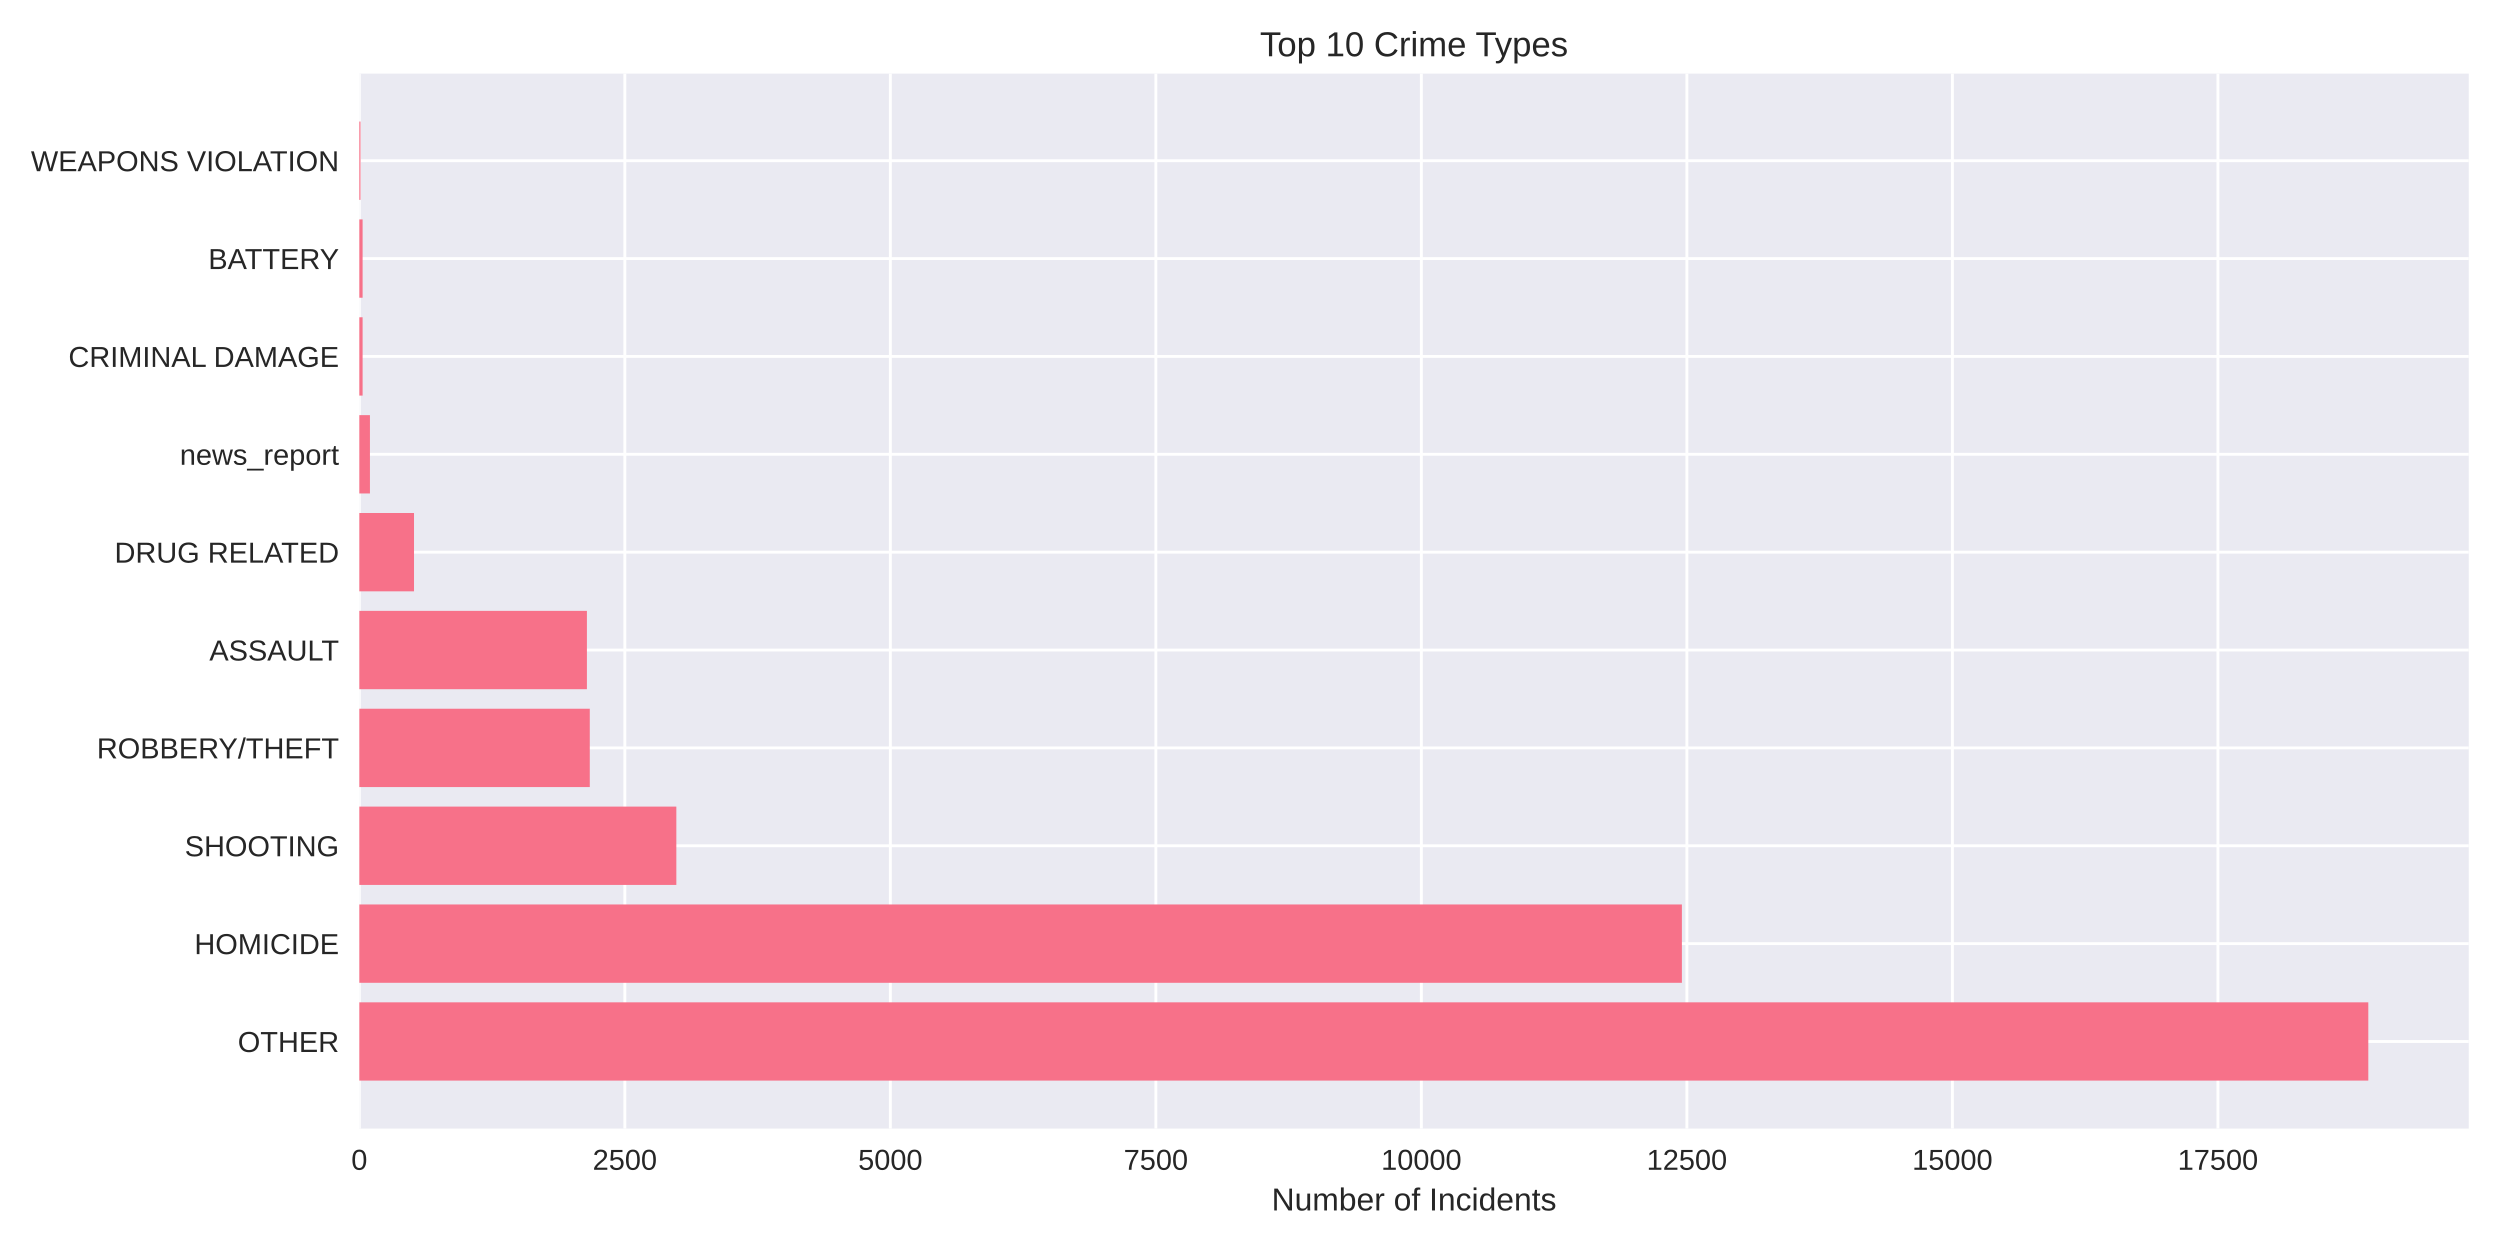
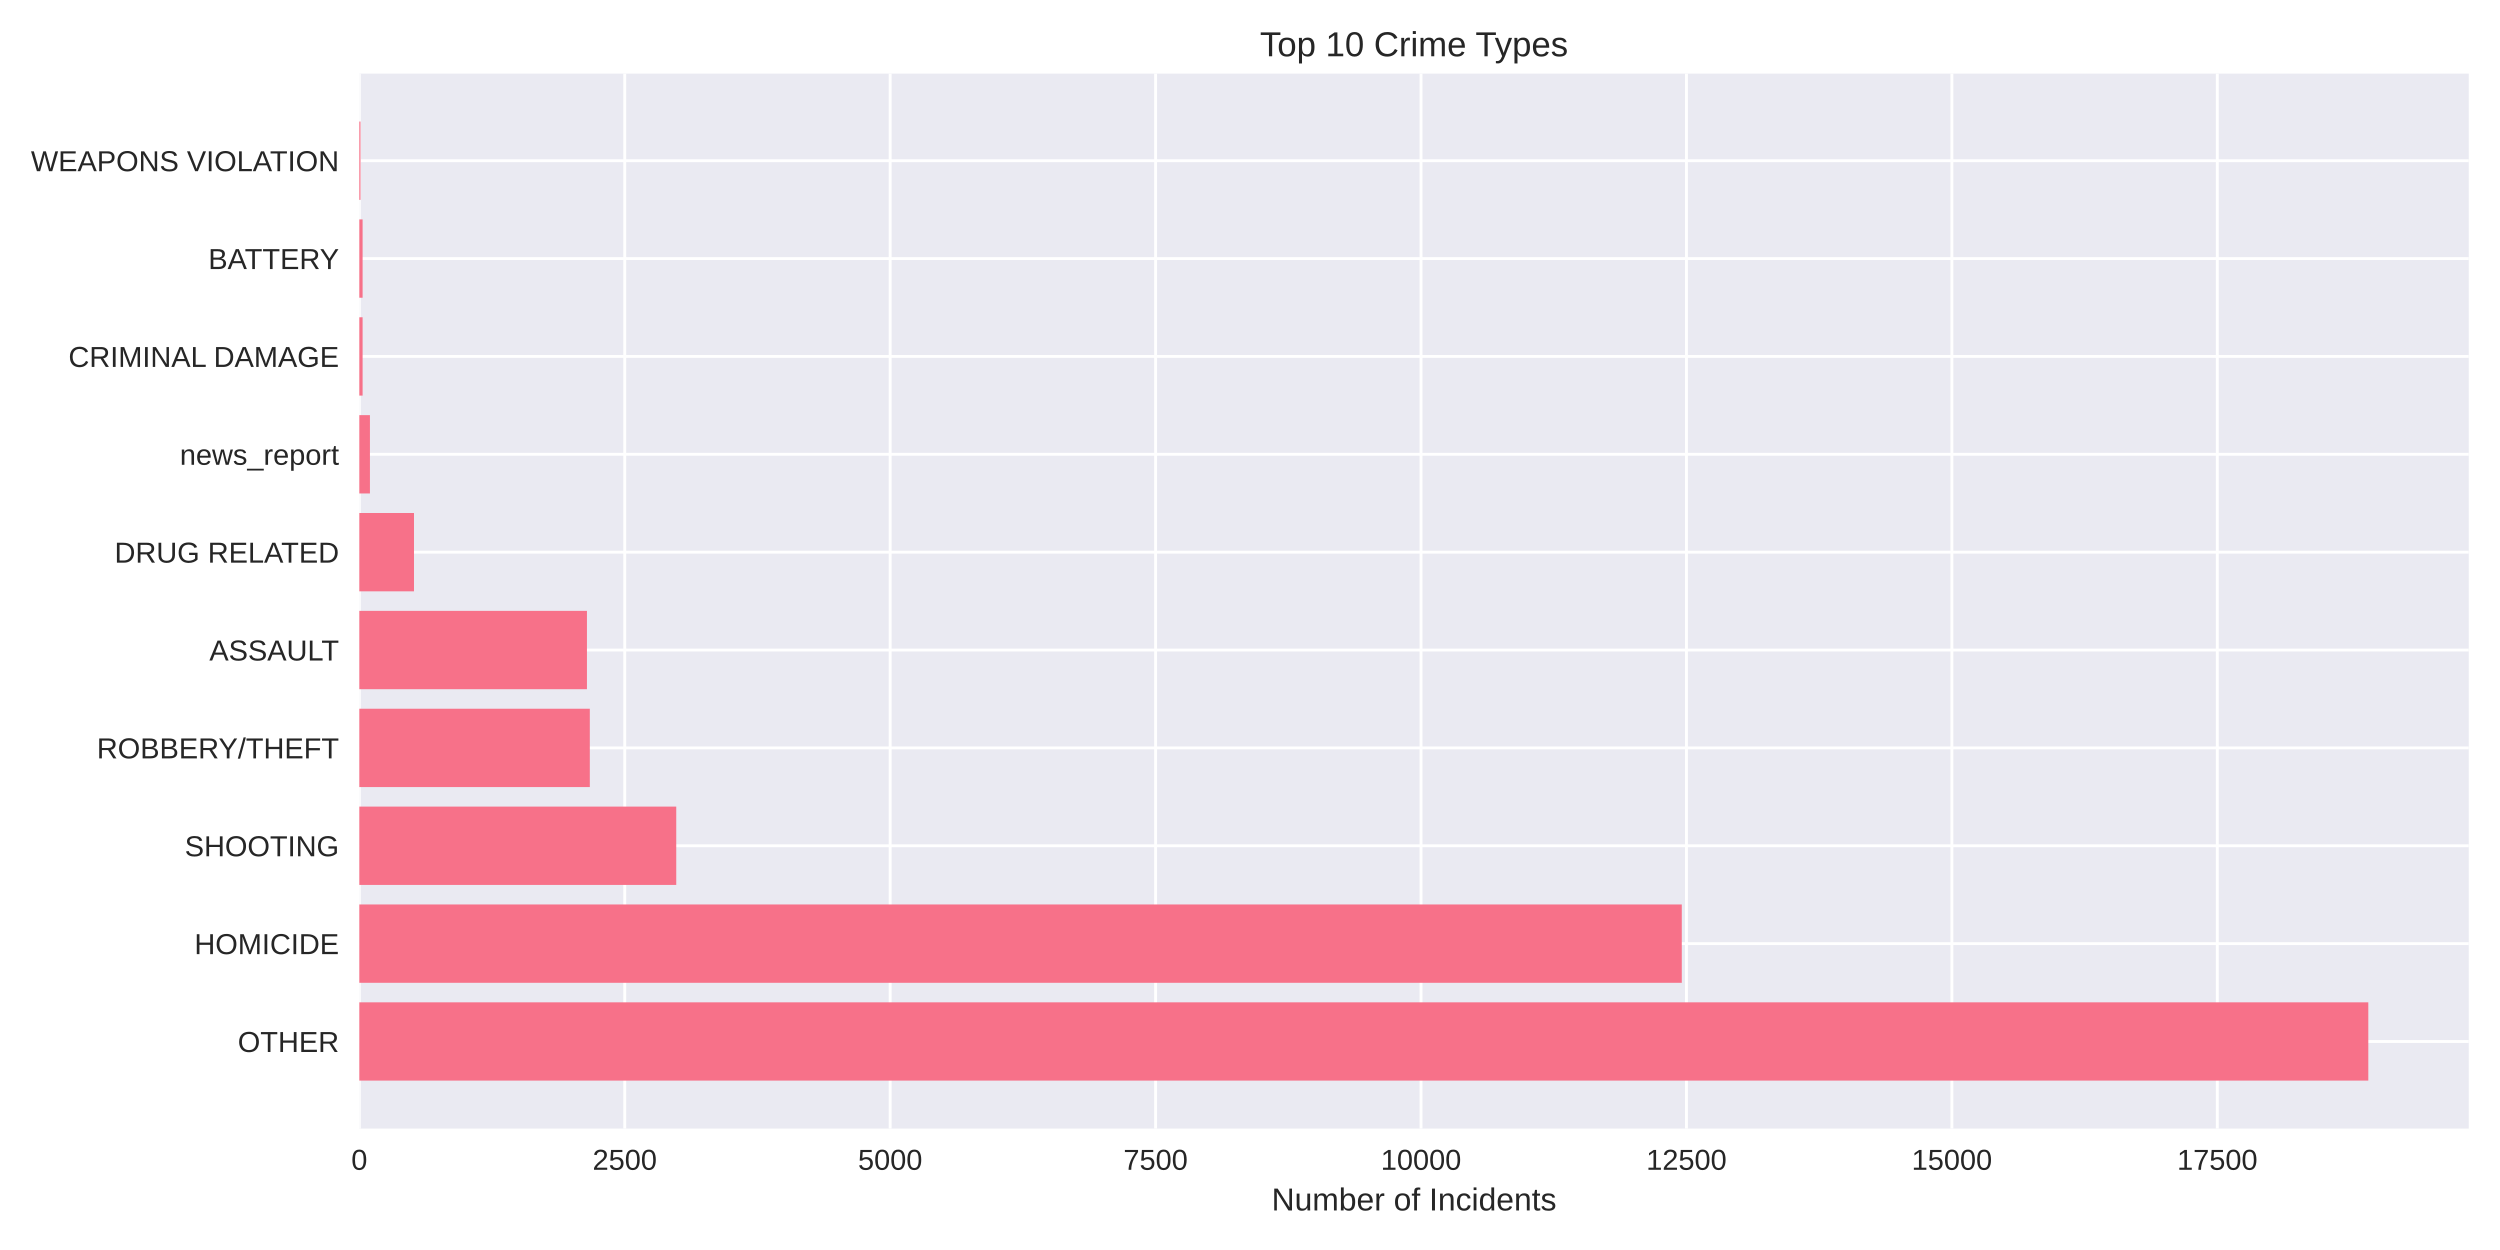
<svg xmlns="http://www.w3.org/2000/svg" width="864pt" height="432pt" viewBox="0 0 864 432" version="1.1">
  <defs>
    <style type="text/css">*{stroke-linejoin: round; stroke-linecap: butt}</style>
  </defs>
  <g id="figure_1">
    <g id="patch_1">
      <path d="M 0 432  L 864 432  L 864 0  L 0 0  z " style="fill: #ffffff" />
    </g>
    <g id="axes_1">
      <g id="patch_2">
        <path d="M 124.18 390.04  L 853.2 390.04  L 853.2 25.44  L 124.18 25.44  z " style="fill: #eaeaf2" />
      </g>
      <g id="matplotlib.axis_1">
        <g id="xtick_1">
          <g id="line2d_1">
-             <path d="M 124.18 390.04  L 124.18 25.44  " clip-path="url(#p317e5659c4)" style="fill: none; stroke: #ffffff; stroke-linecap: round" />
+             <path d="M 124.18 390.04  L 124.18 25.44  " clip-path="url(#p2530522b1e)" style="fill: none; stroke: #ffffff; stroke-linecap: round" />
          </g>
          <g id="line2d_2" />
          <g id="text_1">
            <text style="fill: #262626; font: 10px 'Arial', 'Liberation Sans', 'DejaVu Sans', 'Bitstream Vera Sans', sans-serif; text-anchor: middle" x="124.18" y="404.287" transform="rotate(-0 124.18 404.2869)">0</text>
          </g>
        </g>
        <g id="xtick_2">
          <g id="line2d_3">
-             <path d="M 215.942 390.04  L 215.942 25.44  " clip-path="url(#p317e5659c4)" style="fill: none; stroke: #ffffff; stroke-linecap: round" />
+             <path d="M 215.912 390.04  L 215.912 25.44  " clip-path="url(#p2530522b1e)" style="fill: none; stroke: #ffffff; stroke-linecap: round" />
          </g>
          <g id="line2d_4" />
          <g id="text_2">
-             <text style="fill: #262626; font: 10px 'Arial', 'Liberation Sans', 'DejaVu Sans', 'Bitstream Vera Sans', sans-serif; text-anchor: middle" x="215.942" y="404.287" transform="rotate(-0 215.9416 404.2869)">2500</text>
+             <text style="fill: #262626; font: 10px 'Arial', 'Liberation Sans', 'DejaVu Sans', 'Bitstream Vera Sans', sans-serif; text-anchor: middle" x="215.912" y="404.287" transform="rotate(-0 215.9125 404.2869)">2500</text>
          </g>
        </g>
        <g id="xtick_3">
          <g id="line2d_5">
-             <path d="M 307.703 390.04  L 307.703 25.44  " clip-path="url(#p317e5659c4)" style="fill: none; stroke: #ffffff; stroke-linecap: round" />
+             <path d="M 307.645 390.04  L 307.645 25.44  " clip-path="url(#p2530522b1e)" style="fill: none; stroke: #ffffff; stroke-linecap: round" />
          </g>
          <g id="line2d_6" />
          <g id="text_3">
-             <text style="fill: #262626; font: 10px 'Arial', 'Liberation Sans', 'DejaVu Sans', 'Bitstream Vera Sans', sans-serif; text-anchor: middle" x="307.703" y="404.287" transform="rotate(-0 307.7031 404.2869)">5000</text>
+             <text style="fill: #262626; font: 10px 'Arial', 'Liberation Sans', 'DejaVu Sans', 'Bitstream Vera Sans', sans-serif; text-anchor: middle" x="307.645" y="404.287" transform="rotate(-0 307.645 404.2869)">5000</text>
          </g>
        </g>
        <g id="xtick_4">
          <g id="line2d_7">
-             <path d="M 399.465 390.04  L 399.465 25.44  " clip-path="url(#p317e5659c4)" style="fill: none; stroke: #ffffff; stroke-linecap: round" />
+             <path d="M 399.377 390.04  L 399.377 25.44  " clip-path="url(#p2530522b1e)" style="fill: none; stroke: #ffffff; stroke-linecap: round" />
          </g>
          <g id="line2d_8" />
          <g id="text_4">
-             <text style="fill: #262626; font: 10px 'Arial', 'Liberation Sans', 'DejaVu Sans', 'Bitstream Vera Sans', sans-serif; text-anchor: middle" x="399.465" y="404.287" transform="rotate(-0 399.4647 404.2869)">7500</text>
+             <text style="fill: #262626; font: 10px 'Arial', 'Liberation Sans', 'DejaVu Sans', 'Bitstream Vera Sans', sans-serif; text-anchor: middle" x="399.377" y="404.287" transform="rotate(-0 399.3774 404.2869)">7500</text>
          </g>
        </g>
        <g id="xtick_5">
          <g id="line2d_9">
-             <path d="M 491.226 390.04  L 491.226 25.44  " clip-path="url(#p317e5659c4)" style="fill: none; stroke: #ffffff; stroke-linecap: round" />
+             <path d="M 491.11 390.04  L 491.11 25.44  " clip-path="url(#p2530522b1e)" style="fill: none; stroke: #ffffff; stroke-linecap: round" />
          </g>
          <g id="line2d_10" />
          <g id="text_5">
-             <text style="fill: #262626; font: 10px 'Arial', 'Liberation Sans', 'DejaVu Sans', 'Bitstream Vera Sans', sans-serif; text-anchor: middle" x="491.226" y="404.287" transform="rotate(-0 491.2263 404.2869)">10000</text>
+             <text style="fill: #262626; font: 10px 'Arial', 'Liberation Sans', 'DejaVu Sans', 'Bitstream Vera Sans', sans-serif; text-anchor: middle" x="491.11" y="404.287" transform="rotate(-0 491.1099 404.2869)">10000</text>
          </g>
        </g>
        <g id="xtick_6">
          <g id="line2d_11">
-             <path d="M 582.988 390.04  L 582.988 25.44  " clip-path="url(#p317e5659c4)" style="fill: none; stroke: #ffffff; stroke-linecap: round" />
+             <path d="M 582.842 390.04  L 582.842 25.44  " clip-path="url(#p2530522b1e)" style="fill: none; stroke: #ffffff; stroke-linecap: round" />
          </g>
          <g id="line2d_12" />
          <g id="text_6">
-             <text style="fill: #262626; font: 10px 'Arial', 'Liberation Sans', 'DejaVu Sans', 'Bitstream Vera Sans', sans-serif; text-anchor: middle" x="582.988" y="404.287" transform="rotate(-0 582.9879 404.2869)">12500</text>
+             <text style="fill: #262626; font: 10px 'Arial', 'Liberation Sans', 'DejaVu Sans', 'Bitstream Vera Sans', sans-serif; text-anchor: middle" x="582.842" y="404.287" transform="rotate(-0 582.8424 404.2869)">12500</text>
          </g>
        </g>
        <g id="xtick_7">
          <g id="line2d_13">
-             <path d="M 674.749 390.04  L 674.749 25.44  " clip-path="url(#p317e5659c4)" style="fill: none; stroke: #ffffff; stroke-linecap: round" />
+             <path d="M 674.575 390.04  L 674.575 25.44  " clip-path="url(#p2530522b1e)" style="fill: none; stroke: #ffffff; stroke-linecap: round" />
          </g>
          <g id="line2d_14" />
          <g id="text_7">
-             <text style="fill: #262626; font: 10px 'Arial', 'Liberation Sans', 'DejaVu Sans', 'Bitstream Vera Sans', sans-serif; text-anchor: middle" x="674.749" y="404.287" transform="rotate(-0 674.7494 404.2869)">15000</text>
+             <text style="fill: #262626; font: 10px 'Arial', 'Liberation Sans', 'DejaVu Sans', 'Bitstream Vera Sans', sans-serif; text-anchor: middle" x="674.575" y="404.287" transform="rotate(-0 674.5749 404.2869)">15000</text>
          </g>
        </g>
        <g id="xtick_8">
          <g id="line2d_15">
-             <path d="M 766.511 390.04  L 766.511 25.44  " clip-path="url(#p317e5659c4)" style="fill: none; stroke: #ffffff; stroke-linecap: round" />
+             <path d="M 766.307 390.04  L 766.307 25.44  " clip-path="url(#p2530522b1e)" style="fill: none; stroke: #ffffff; stroke-linecap: round" />
          </g>
          <g id="line2d_16" />
          <g id="text_8">
-             <text style="fill: #262626; font: 10px 'Arial', 'Liberation Sans', 'DejaVu Sans', 'Bitstream Vera Sans', sans-serif; text-anchor: middle" x="766.511" y="404.287" transform="rotate(-0 766.511 404.2869)">17500</text>
+             <text style="fill: #262626; font: 10px 'Arial', 'Liberation Sans', 'DejaVu Sans', 'Bitstream Vera Sans', sans-serif; text-anchor: middle" x="766.307" y="404.287" transform="rotate(-0 766.3073 404.2869)">17500</text>
          </g>
        </g>
        <g id="text_9">
          <text style="fill: #262626; font: 11px 'Arial', 'Liberation Sans', 'DejaVu Sans', 'Bitstream Vera Sans', sans-serif; text-anchor: middle" x="488.69" y="418.333" transform="rotate(-0 488.69 418.3334)">Number of Incidents</text>
        </g>
      </g>
      <g id="matplotlib.axis_2">
        <g id="ytick_1">
          <g id="line2d_17">
-             <path d="M 124.18 359.939  L 853.2 359.939  " clip-path="url(#p317e5659c4)" style="fill: none; stroke: #ffffff; stroke-linecap: round" />
+             <path d="M 124.18 359.939  L 853.2 359.939  " clip-path="url(#p2530522b1e)" style="fill: none; stroke: #ffffff; stroke-linecap: round" />
          </g>
          <g id="line2d_18" />
          <g id="text_10">
            <text style="fill: #262626; font: 10px 'Arial', 'Liberation Sans', 'DejaVu Sans', 'Bitstream Vera Sans', sans-serif; text-anchor: end" x="117.18" y="363.562" transform="rotate(-0 117.18 363.562)">OTHER</text>
          </g>
        </g>
        <g id="ytick_2">
          <g id="line2d_19">
-             <path d="M 124.18 326.117  L 853.2 326.117  " clip-path="url(#p317e5659c4)" style="fill: none; stroke: #ffffff; stroke-linecap: round" />
+             <path d="M 124.18 326.117  L 853.2 326.117  " clip-path="url(#p2530522b1e)" style="fill: none; stroke: #ffffff; stroke-linecap: round" />
          </g>
          <g id="line2d_20" />
          <g id="text_11">
            <text style="fill: #262626; font: 10px 'Arial', 'Liberation Sans', 'DejaVu Sans', 'Bitstream Vera Sans', sans-serif; text-anchor: end" x="117.18" y="329.74" transform="rotate(-0 117.18 329.7401)">HOMICIDE</text>
          </g>
        </g>
        <g id="ytick_3">
          <g id="line2d_21">
-             <path d="M 124.18 292.295  L 853.2 292.295  " clip-path="url(#p317e5659c4)" style="fill: none; stroke: #ffffff; stroke-linecap: round" />
+             <path d="M 124.18 292.295  L 853.2 292.295  " clip-path="url(#p2530522b1e)" style="fill: none; stroke: #ffffff; stroke-linecap: round" />
          </g>
          <g id="line2d_22" />
          <g id="text_12">
            <text style="fill: #262626; font: 10px 'Arial', 'Liberation Sans', 'DejaVu Sans', 'Bitstream Vera Sans', sans-serif; text-anchor: end" x="117.18" y="295.918" transform="rotate(-0 117.18 295.9182)">SHOOTING</text>
          </g>
        </g>
        <g id="ytick_4">
          <g id="line2d_23">
-             <path d="M 124.18 258.473  L 853.2 258.473  " clip-path="url(#p317e5659c4)" style="fill: none; stroke: #ffffff; stroke-linecap: round" />
+             <path d="M 124.18 258.473  L 853.2 258.473  " clip-path="url(#p2530522b1e)" style="fill: none; stroke: #ffffff; stroke-linecap: round" />
          </g>
          <g id="line2d_24" />
          <g id="text_13">
            <text style="fill: #262626; font: 10px 'Arial', 'Liberation Sans', 'DejaVu Sans', 'Bitstream Vera Sans', sans-serif; text-anchor: end" x="117.18" y="262.096" transform="rotate(-0 117.18 262.0963)">ROBBERY/THEFT</text>
          </g>
        </g>
        <g id="ytick_5">
          <g id="line2d_25">
-             <path d="M 124.18 224.651  L 853.2 224.651  " clip-path="url(#p317e5659c4)" style="fill: none; stroke: #ffffff; stroke-linecap: round" />
+             <path d="M 124.18 224.651  L 853.2 224.651  " clip-path="url(#p2530522b1e)" style="fill: none; stroke: #ffffff; stroke-linecap: round" />
          </g>
          <g id="line2d_26" />
          <g id="text_14">
            <text style="fill: #262626; font: 10px 'Arial', 'Liberation Sans', 'DejaVu Sans', 'Bitstream Vera Sans', sans-serif; text-anchor: end" x="117.18" y="228.274" transform="rotate(-0 117.18 228.2744)">ASSAULT</text>
          </g>
        </g>
        <g id="ytick_6">
          <g id="line2d_27">
-             <path d="M 124.18 190.829  L 853.2 190.829  " clip-path="url(#p317e5659c4)" style="fill: none; stroke: #ffffff; stroke-linecap: round" />
+             <path d="M 124.18 190.829  L 853.2 190.829  " clip-path="url(#p2530522b1e)" style="fill: none; stroke: #ffffff; stroke-linecap: round" />
          </g>
          <g id="line2d_28" />
          <g id="text_15">
            <text style="fill: #262626; font: 10px 'Arial', 'Liberation Sans', 'DejaVu Sans', 'Bitstream Vera Sans', sans-serif; text-anchor: end" x="117.18" y="194.452" transform="rotate(-0 117.18 194.4525)">DRUG RELATED</text>
          </g>
        </g>
        <g id="ytick_7">
          <g id="line2d_29">
-             <path d="M 124.18 157.007  L 853.2 157.007  " clip-path="url(#p317e5659c4)" style="fill: none; stroke: #ffffff; stroke-linecap: round" />
+             <path d="M 124.18 157.007  L 853.2 157.007  " clip-path="url(#p2530522b1e)" style="fill: none; stroke: #ffffff; stroke-linecap: round" />
          </g>
          <g id="line2d_30" />
          <g id="text_16">
            <text style="fill: #262626; font: 10px 'Arial', 'Liberation Sans', 'DejaVu Sans', 'Bitstream Vera Sans', sans-serif; text-anchor: end" x="117.18" y="160.631" transform="rotate(-0 117.18 160.6306)">news_report</text>
          </g>
        </g>
        <g id="ytick_8">
          <g id="line2d_31">
-             <path d="M 124.18 123.185  L 853.2 123.185  " clip-path="url(#p317e5659c4)" style="fill: none; stroke: #ffffff; stroke-linecap: round" />
+             <path d="M 124.18 123.185  L 853.2 123.185  " clip-path="url(#p2530522b1e)" style="fill: none; stroke: #ffffff; stroke-linecap: round" />
          </g>
          <g id="line2d_32" />
          <g id="text_17">
            <text style="fill: #262626; font: 10px 'Arial', 'Liberation Sans', 'DejaVu Sans', 'Bitstream Vera Sans', sans-serif; text-anchor: end" x="117.18" y="126.809" transform="rotate(-0 117.18 126.8087)">CRIMINAL DAMAGE</text>
          </g>
        </g>
        <g id="ytick_9">
          <g id="line2d_33">
-             <path d="M 124.18 89.363  L 853.2 89.363  " clip-path="url(#p317e5659c4)" style="fill: none; stroke: #ffffff; stroke-linecap: round" />
+             <path d="M 124.18 89.363  L 853.2 89.363  " clip-path="url(#p2530522b1e)" style="fill: none; stroke: #ffffff; stroke-linecap: round" />
          </g>
          <g id="line2d_34" />
          <g id="text_18">
            <text style="fill: #262626; font: 10px 'Arial', 'Liberation Sans', 'DejaVu Sans', 'Bitstream Vera Sans', sans-serif; text-anchor: end" x="117.18" y="92.987" transform="rotate(-0 117.18 92.98681)">BATTERY</text>
          </g>
        </g>
        <g id="ytick_10">
          <g id="line2d_35">
-             <path d="M 124.18 55.541  L 853.2 55.541  " clip-path="url(#p317e5659c4)" style="fill: none; stroke: #ffffff; stroke-linecap: round" />
+             <path d="M 124.18 55.541  L 853.2 55.541  " clip-path="url(#p2530522b1e)" style="fill: none; stroke: #ffffff; stroke-linecap: round" />
          </g>
          <g id="line2d_36" />
          <g id="text_19">
            <text style="fill: #262626; font: 10px 'Arial', 'Liberation Sans', 'DejaVu Sans', 'Bitstream Vera Sans', sans-serif; text-anchor: end" x="117.18" y="59.165" transform="rotate(-0 117.18 59.16492)">WEAPONS VIOLATION</text>
          </g>
        </g>
      </g>
      <g id="patch_3">
-         <path d="M 124.18 373.467  L 818.485 373.467  L 818.485 346.41  L 124.18 346.41  z " clip-path="url(#p317e5659c4)" style="fill: #f77189" />
+         <path d="M 124.18 373.467  L 818.485 373.467  L 818.485 346.41  L 124.18 346.41  z " clip-path="url(#p2530522b1e)" style="fill: #f77189" />
      </g>
      <g id="patch_4">
-         <path d="M 124.18 339.645  L 581.263 339.645  L 581.263 312.588  L 124.18 312.588  z " clip-path="url(#p317e5659c4)" style="fill: #f77189" />
+         <path d="M 124.18 339.645  L 581.228 339.645  L 581.228 312.588  L 124.18 312.588  z " clip-path="url(#p2530522b1e)" style="fill: #f77189" />
      </g>
      <g id="patch_5">
-         <path d="M 124.18 305.823  L 233.743 305.823  L 233.743 278.766  L 124.18 278.766  z " clip-path="url(#p317e5659c4)" style="fill: #f77189" />
+         <path d="M 124.18 305.823  L 233.709 305.823  L 233.709 278.766  L 124.18 278.766  z " clip-path="url(#p2530522b1e)" style="fill: #f77189" />
      </g>
      <g id="patch_6">
-         <path d="M 124.18 272.002  L 203.829 272.002  L 203.829 244.944  L 124.18 244.944  z " clip-path="url(#p317e5659c4)" style="fill: #f77189" />
+         <path d="M 124.18 272.002  L 203.84 272.002  L 203.84 244.944  L 124.18 244.944  z " clip-path="url(#p2530522b1e)" style="fill: #f77189" />
      </g>
      <g id="patch_7">
-         <path d="M 124.18 238.18  L 202.838 238.18  L 202.838 211.122  L 124.18 211.122  z " clip-path="url(#p317e5659c4)" style="fill: #f77189" />
+         <path d="M 124.18 238.18  L 202.85 238.18  L 202.85 211.122  L 124.18 211.122  z " clip-path="url(#p2530522b1e)" style="fill: #f77189" />
      </g>
      <g id="patch_8">
-         <path d="M 124.18 204.358  L 143.083 204.358  L 143.083 177.3  L 124.18 177.3  z " clip-path="url(#p317e5659c4)" style="fill: #f77189" />
+         <path d="M 124.18 204.358  L 143.077 204.358  L 143.077 177.3  L 124.18 177.3  z " clip-path="url(#p2530522b1e)" style="fill: #f77189" />
      </g>
      <g id="patch_9">
-         <path d="M 124.18 170.536  L 127.85 170.536  L 127.85 143.478  L 124.18 143.478  z " clip-path="url(#p317e5659c4)" style="fill: #f77189" />
+         <path d="M 124.18 170.536  L 127.849 170.536  L 127.849 143.478  L 124.18 143.478  z " clip-path="url(#p2530522b1e)" style="fill: #f77189" />
      </g>
      <g id="patch_10">
-         <path d="M 124.18 136.714  L 125.318 136.714  L 125.318 109.657  L 124.18 109.657  z " clip-path="url(#p317e5659c4)" style="fill: #f77189" />
+         <path d="M 124.18 136.714  L 125.317 136.714  L 125.317 109.657  L 124.18 109.657  z " clip-path="url(#p2530522b1e)" style="fill: #f77189" />
      </g>
      <g id="patch_11">
-         <path d="M 124.18 102.892  L 125.318 102.892  L 125.318 75.835  L 124.18 75.835  z " clip-path="url(#p317e5659c4)" style="fill: #f77189" />
+         <path d="M 124.18 102.892  L 125.317 102.892  L 125.317 75.835  L 124.18 75.835  z " clip-path="url(#p2530522b1e)" style="fill: #f77189" />
      </g>
      <g id="patch_12">
-         <path d="M 124.18 69.07  L 124.584 69.07  L 124.584 42.013  L 124.18 42.013  z " clip-path="url(#p317e5659c4)" style="fill: #f77189" />
+         <path d="M 124.18 69.07  L 124.584 69.07  L 124.584 42.013  L 124.18 42.013  z " clip-path="url(#p2530522b1e)" style="fill: #f77189" />
      </g>
      <g id="patch_13">
        <path d="M 124.18 390.04  L 124.18 25.44  " style="fill: none" />
      </g>
      <g id="patch_14">
        <path d="M 853.2 390.04  L 853.2 25.44  " style="fill: none" />
      </g>
      <g id="patch_15">
        <path d="M 124.18 390.04  L 853.2 390.04  " style="fill: none" />
      </g>
      <g id="patch_16">
        <path d="M 124.18 25.44  L 853.2 25.44  " style="fill: none" />
      </g>
      <g id="text_20">
        <text style="fill: #262626; font: 12px 'Arial', 'Liberation Sans', 'DejaVu Sans', 'Bitstream Vera Sans', sans-serif; text-anchor: middle" x="488.69" y="19.44" transform="rotate(-0 488.69 19.44)">Top 10 Crime Types</text>
      </g>
    </g>
  </g>
  <defs>
-     <clipPath id="p317e5659c4">
+     <clipPath id="p2530522b1e">
      <rect x="124.18" y="25.44" width="729.02" height="364.6" />
    </clipPath>
  </defs>
</svg>
